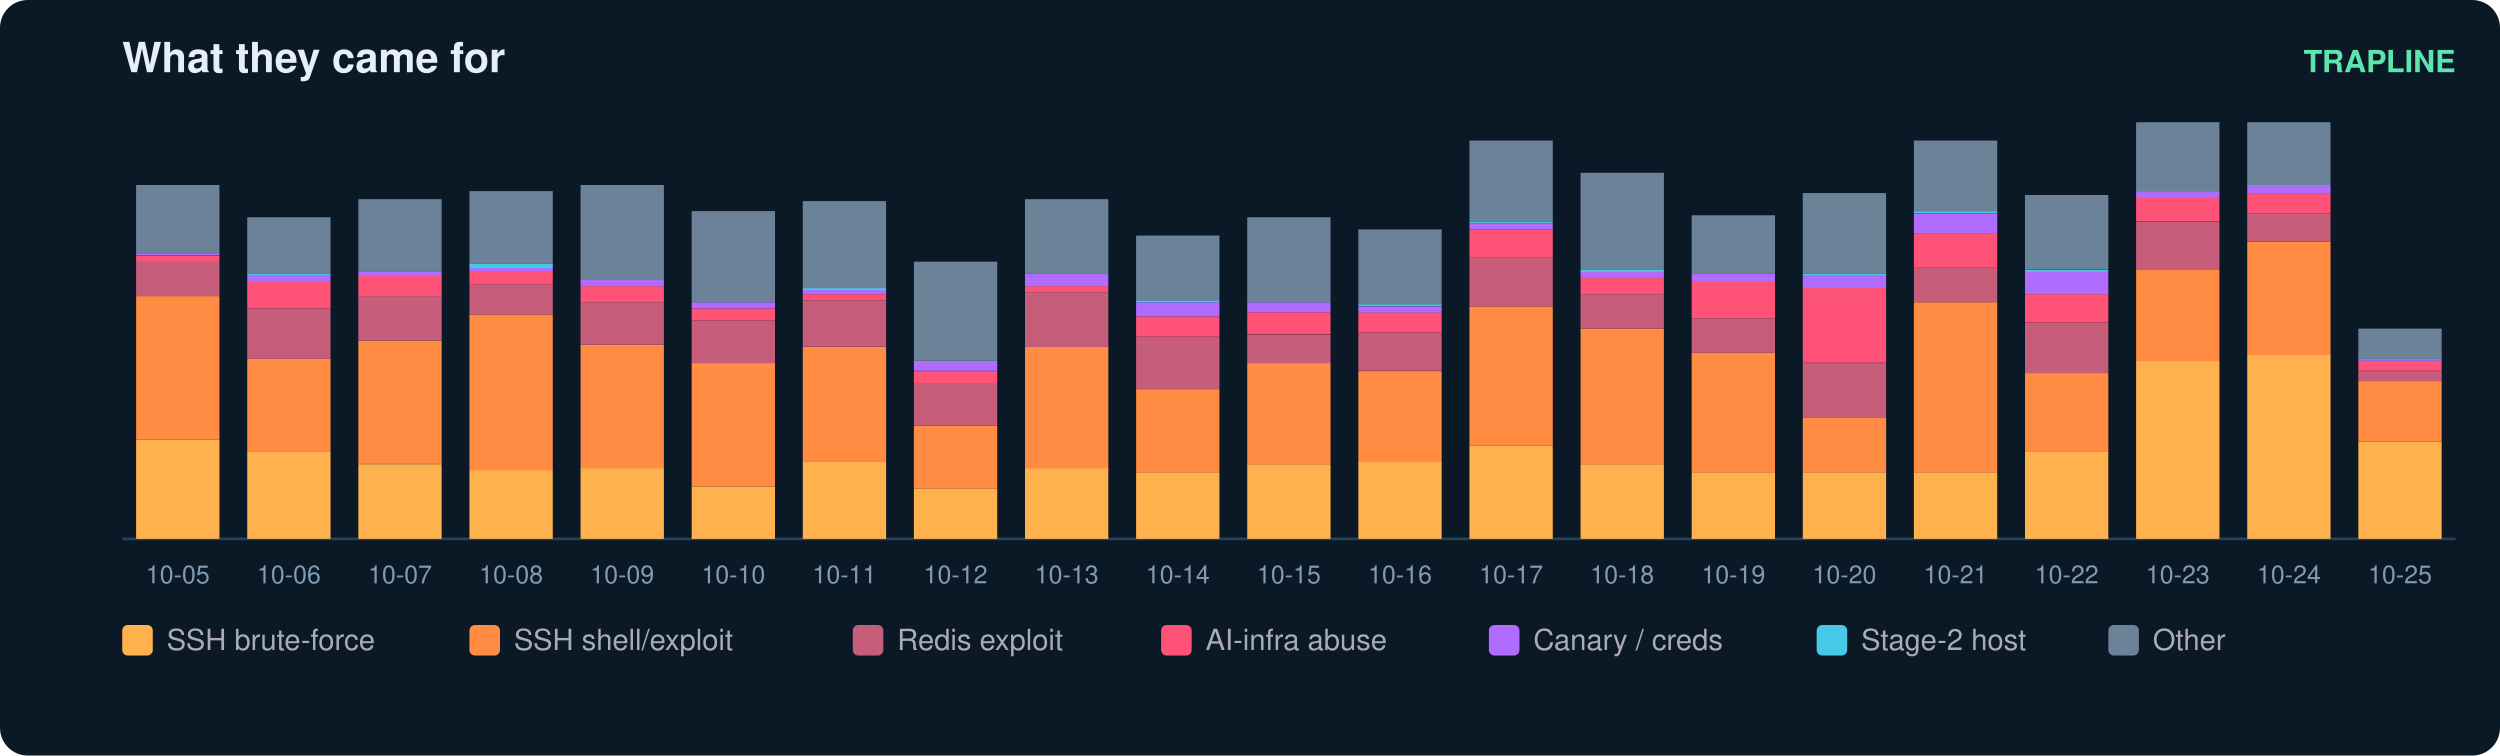
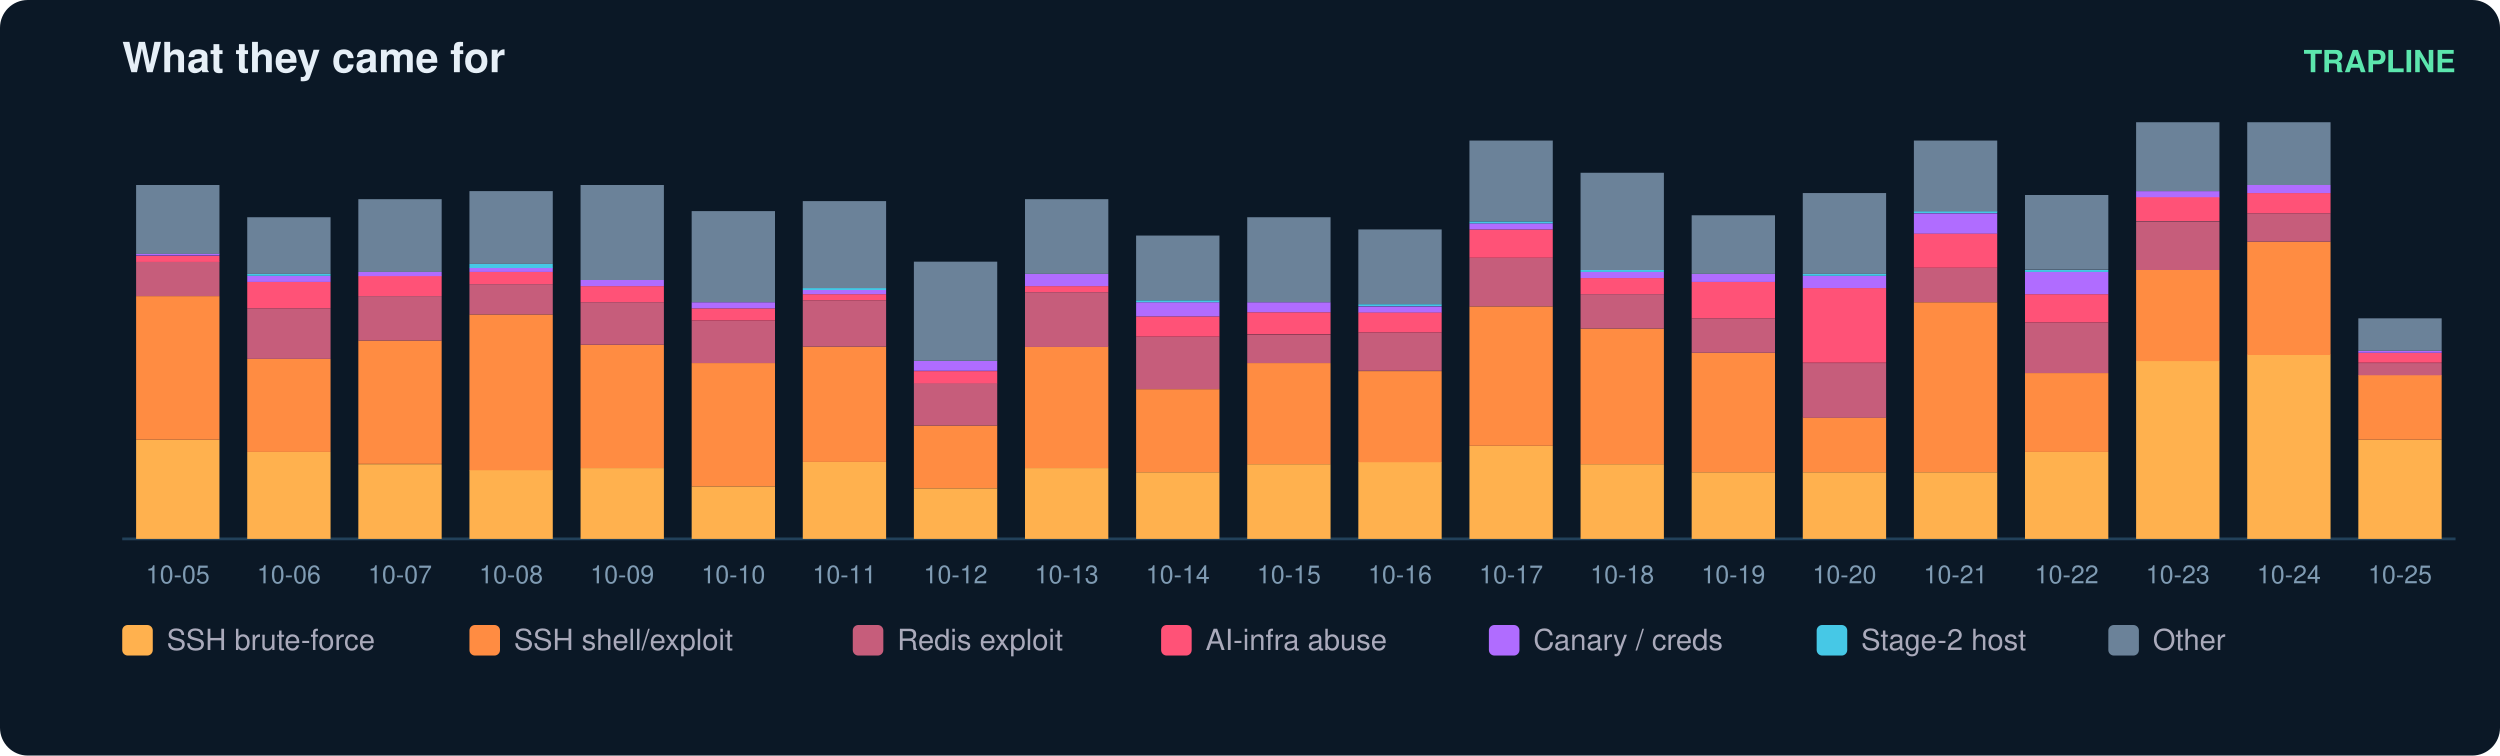
<svg xmlns="http://www.w3.org/2000/svg" width="900" height="272" viewBox="0 0 900 272" font-family="ui-sans-serif,Segoe UI,Helvetica,Arial">
  <rect width="900" height="272" rx="10" fill="#0b1826" />
  <text x="44" y="26" fill="#e6eff7" font-size="15" font-weight="700">What they came for</text>
  <text x="884" y="26" fill="#5ce6ad" font-size="11" text-anchor="end" font-weight="600">TRAPLINE</text>
  <line x1="44" y1="194" x2="884" y2="194" stroke="#22415a" />
  <rect x="49" y="158.3" width="30" height="35.7" fill="#ffb14e" />
  <rect x="49" y="106.6" width="30" height="51.7" fill="#ff8c42" />
  <rect x="49" y="94.2" width="30" height="12.4" fill="#c65d7b" />
  <rect x="49" y="92.1" width="30" height="2.2" fill="#ff5277" />
  <rect x="49" y="91.3" width="30" height="0.7" fill="#b06cff" />
  <rect x="49" y="66.6" width="30" height="24.8" fill="#6b8299" />
  <text x="64.0" y="210.0" fill="#7f9bb3" font-size="9" text-anchor="middle">10-05</text>
  <rect x="89" y="162.7" width="30" height="31.3" fill="#ffb14e" />
  <rect x="89" y="129.2" width="30" height="33.5" fill="#ff8c42" />
  <rect x="89" y="111.0" width="30" height="18.2" fill="#c65d7b" />
  <rect x="89" y="101.5" width="30" height="9.5" fill="#ff5277" />
  <rect x="89" y="99.3" width="30" height="2.2" fill="#b06cff" />
  <rect x="89" y="98.6" width="30" height="0.7" fill="#46c8e6" />
  <rect x="89" y="78.2" width="30" height="20.4" fill="#6b8299" />
  <text x="104.0" y="210.0" fill="#7f9bb3" font-size="9" text-anchor="middle">10-06</text>
  <rect x="129" y="167.1" width="30" height="26.9" fill="#ffb14e" />
  <rect x="129" y="122.6" width="30" height="44.4" fill="#ff8c42" />
  <rect x="129" y="106.6" width="30" height="16.0" fill="#c65d7b" />
  <rect x="129" y="99.3" width="30" height="7.3" fill="#ff5277" />
  <rect x="129" y="97.9" width="30" height="1.5" fill="#b06cff" />
  <rect x="129" y="71.7" width="30" height="26.2" fill="#6b8299" />
  <text x="144.0" y="210.0" fill="#7f9bb3" font-size="9" text-anchor="middle">10-07</text>
  <rect x="169" y="169.2" width="30" height="24.8" fill="#ffb14e" />
  <rect x="169" y="113.2" width="30" height="56.1" fill="#ff8c42" />
  <rect x="169" y="102.3" width="30" height="10.9" fill="#c65d7b" />
  <rect x="169" y="97.9" width="30" height="4.4" fill="#ff5277" />
  <rect x="169" y="96.4" width="30" height="1.5" fill="#b06cff" />
  <rect x="169" y="95.0" width="30" height="1.5" fill="#46c8e6" />
  <rect x="169" y="68.8" width="30" height="26.2" fill="#6b8299" />
  <text x="184.0" y="210.0" fill="#7f9bb3" font-size="9" text-anchor="middle">10-08</text>
  <rect x="209" y="168.5" width="30" height="25.5" fill="#ffb14e" />
  <rect x="209" y="124.1" width="30" height="44.4" fill="#ff8c42" />
  <rect x="209" y="108.8" width="30" height="15.3" fill="#c65d7b" />
  <rect x="209" y="103.0" width="30" height="5.8" fill="#ff5277" />
  <rect x="209" y="100.8" width="30" height="2.2" fill="#b06cff" />
  <rect x="209" y="66.6" width="30" height="34.2" fill="#6b8299" />
  <text x="224.0" y="210.0" fill="#7f9bb3" font-size="9" text-anchor="middle">10-09</text>
  <rect x="249" y="175.1" width="30" height="18.9" fill="#ffb14e" />
  <rect x="249" y="130.7" width="30" height="44.4" fill="#ff8c42" />
  <rect x="249" y="115.4" width="30" height="15.3" fill="#c65d7b" />
  <rect x="249" y="111.0" width="30" height="4.4" fill="#ff5277" />
  <rect x="249" y="108.8" width="30" height="2.2" fill="#b06cff" />
  <rect x="249" y="76.0" width="30" height="32.8" fill="#6b8299" />
  <text x="264.0" y="210.0" fill="#7f9bb3" font-size="9" text-anchor="middle">10-10</text>
  <rect x="289" y="166.3" width="30" height="27.7" fill="#ffb14e" />
  <rect x="289" y="124.8" width="30" height="41.5" fill="#ff8c42" />
  <rect x="289" y="108.1" width="30" height="16.7" fill="#c65d7b" />
  <rect x="289" y="105.9" width="30" height="2.2" fill="#ff5277" />
  <rect x="289" y="104.4" width="30" height="1.5" fill="#b06cff" />
  <rect x="289" y="103.7" width="30" height="0.7" fill="#46c8e6" />
  <rect x="289" y="72.4" width="30" height="31.3" fill="#6b8299" />
  <text x="304.0" y="210.0" fill="#7f9bb3" font-size="9" text-anchor="middle">10-11</text>
  <rect x="329" y="175.8" width="30" height="18.2" fill="#ffb14e" />
  <rect x="329" y="153.2" width="30" height="22.6" fill="#ff8c42" />
  <rect x="329" y="137.9" width="30" height="15.3" fill="#c65d7b" />
  <rect x="329" y="133.6" width="30" height="4.4" fill="#ff5277" />
  <rect x="329" y="129.9" width="30" height="3.6" fill="#b06cff" />
  <rect x="329" y="94.2" width="30" height="35.7" fill="#6b8299" />
  <text x="344.0" y="210.0" fill="#7f9bb3" font-size="9" text-anchor="middle">10-12</text>
  <rect x="369" y="168.5" width="30" height="25.5" fill="#ffb14e" />
  <rect x="369" y="124.8" width="30" height="43.7" fill="#ff8c42" />
  <rect x="369" y="105.2" width="30" height="19.7" fill="#c65d7b" />
  <rect x="369" y="103.0" width="30" height="2.2" fill="#ff5277" />
  <rect x="369" y="98.6" width="30" height="4.4" fill="#b06cff" />
  <rect x="369" y="71.7" width="30" height="26.9" fill="#6b8299" />
  <text x="384.0" y="210.0" fill="#7f9bb3" font-size="9" text-anchor="middle">10-13</text>
  <rect x="409" y="170.0" width="30" height="24.0" fill="#ffb14e" />
  <rect x="409" y="140.1" width="30" height="29.9" fill="#ff8c42" />
  <rect x="409" y="121.2" width="30" height="18.9" fill="#c65d7b" />
  <rect x="409" y="113.9" width="30" height="7.3" fill="#ff5277" />
  <rect x="409" y="108.8" width="30" height="5.1" fill="#b06cff" />
  <rect x="409" y="108.1" width="30" height="0.7" fill="#46c8e6" />
  <rect x="409" y="84.8" width="30" height="23.3" fill="#6b8299" />
  <text x="424.0" y="210.0" fill="#7f9bb3" font-size="9" text-anchor="middle">10-14</text>
  <rect x="449" y="167.1" width="30" height="26.9" fill="#ffb14e" />
  <rect x="449" y="130.7" width="30" height="36.4" fill="#ff8c42" />
  <rect x="449" y="120.5" width="30" height="10.2" fill="#c65d7b" />
  <rect x="449" y="112.4" width="30" height="8.0" fill="#ff5277" />
  <rect x="449" y="108.8" width="30" height="3.6" fill="#b06cff" />
  <rect x="449" y="78.2" width="30" height="30.6" fill="#6b8299" />
  <text x="464.0" y="210.0" fill="#7f9bb3" font-size="9" text-anchor="middle">10-15</text>
  <rect x="489" y="166.3" width="30" height="27.7" fill="#ffb14e" />
  <rect x="489" y="133.6" width="30" height="32.8" fill="#ff8c42" />
  <rect x="489" y="119.7" width="30" height="13.8" fill="#c65d7b" />
  <rect x="489" y="112.4" width="30" height="7.3" fill="#ff5277" />
  <rect x="489" y="110.3" width="30" height="2.2" fill="#b06cff" />
  <rect x="489" y="109.5" width="30" height="0.7" fill="#46c8e6" />
  <rect x="489" y="82.6" width="30" height="26.9" fill="#6b8299" />
  <text x="504.0" y="210.0" fill="#7f9bb3" font-size="9" text-anchor="middle">10-16</text>
  <rect x="529" y="160.5" width="30" height="33.5" fill="#ffb14e" />
  <rect x="529" y="110.3" width="30" height="50.2" fill="#ff8c42" />
  <rect x="529" y="92.8" width="30" height="17.5" fill="#c65d7b" />
  <rect x="529" y="82.6" width="30" height="10.2" fill="#ff5277" />
  <rect x="529" y="80.4" width="30" height="2.2" fill="#b06cff" />
  <rect x="529" y="79.7" width="30" height="0.7" fill="#46c8e6" />
  <rect x="529" y="50.6" width="30" height="29.1" fill="#6b8299" />
  <text x="544.0" y="210.0" fill="#7f9bb3" font-size="9" text-anchor="middle">10-17</text>
  <rect x="569" y="167.1" width="30" height="26.9" fill="#ffb14e" />
  <rect x="569" y="118.3" width="30" height="48.8" fill="#ff8c42" />
  <rect x="569" y="105.9" width="30" height="12.4" fill="#c65d7b" />
  <rect x="569" y="100.1" width="30" height="5.8" fill="#ff5277" />
  <rect x="569" y="97.9" width="30" height="2.2" fill="#b06cff" />
  <rect x="569" y="97.2" width="30" height="0.7" fill="#46c8e6" />
  <rect x="569" y="62.2" width="30" height="35.0" fill="#6b8299" />
  <text x="584.0" y="210.0" fill="#7f9bb3" font-size="9" text-anchor="middle">10-18</text>
  <rect x="609" y="170.0" width="30" height="24.0" fill="#ffb14e" />
  <rect x="609" y="127.0" width="30" height="43.0" fill="#ff8c42" />
  <rect x="609" y="114.6" width="30" height="12.4" fill="#c65d7b" />
  <rect x="609" y="101.5" width="30" height="13.1" fill="#ff5277" />
  <rect x="609" y="98.6" width="30" height="2.9" fill="#b06cff" />
  <rect x="609" y="77.5" width="30" height="21.1" fill="#6b8299" />
  <text x="624.0" y="210.0" fill="#7f9bb3" font-size="9" text-anchor="middle">10-19</text>
  <rect x="649" y="170.0" width="30" height="24.0" fill="#ffb14e" />
  <rect x="649" y="150.3" width="30" height="19.7" fill="#ff8c42" />
  <rect x="649" y="130.7" width="30" height="19.7" fill="#c65d7b" />
  <rect x="649" y="103.7" width="30" height="26.9" fill="#ff5277" />
  <rect x="649" y="99.3" width="30" height="4.4" fill="#b06cff" />
  <rect x="649" y="98.6" width="30" height="0.7" fill="#46c8e6" />
  <rect x="649" y="69.5" width="30" height="29.1" fill="#6b8299" />
  <text x="664.0" y="210.0" fill="#7f9bb3" font-size="9" text-anchor="middle">10-20</text>
  <rect x="689" y="170.0" width="30" height="24.0" fill="#ffb14e" />
  <rect x="689" y="108.8" width="30" height="61.2" fill="#ff8c42" />
  <rect x="689" y="96.4" width="30" height="12.4" fill="#c65d7b" />
  <rect x="689" y="84.0" width="30" height="12.4" fill="#ff5277" />
  <rect x="689" y="76.8" width="30" height="7.3" fill="#b06cff" />
  <rect x="689" y="76.0" width="30" height="0.7" fill="#46c8e6" />
  <rect x="689" y="50.6" width="30" height="25.5" fill="#6b8299" />
  <text x="704.0" y="210.0" fill="#7f9bb3" font-size="9" text-anchor="middle">10-21</text>
  <rect x="729" y="162.7" width="30" height="31.3" fill="#ffb14e" />
  <rect x="729" y="134.3" width="30" height="28.4" fill="#ff8c42" />
  <rect x="729" y="116.1" width="30" height="18.2" fill="#c65d7b" />
  <rect x="729" y="105.9" width="30" height="10.2" fill="#ff5277" />
  <rect x="729" y="97.9" width="30" height="8.0" fill="#b06cff" />
  <rect x="729" y="97.2" width="30" height="0.7" fill="#46c8e6" />
  <rect x="729" y="70.2" width="30" height="26.9" fill="#6b8299" />
  <text x="744.0" y="210.0" fill="#7f9bb3" font-size="9" text-anchor="middle">10-22</text>
  <rect x="769" y="129.9" width="30" height="64.1" fill="#ffb14e" />
  <rect x="769" y="97.2" width="30" height="32.8" fill="#ff8c42" />
  <rect x="769" y="79.7" width="30" height="17.5" fill="#c65d7b" />
  <rect x="769" y="70.9" width="30" height="8.7" fill="#ff5277" />
  <rect x="769" y="68.8" width="30" height="2.2" fill="#b06cff" />
  <rect x="769" y="44.0" width="30" height="24.8" fill="#6b8299" />
  <text x="784.0" y="210.0" fill="#7f9bb3" font-size="9" text-anchor="middle">10-23</text>
  <rect x="809" y="127.7" width="30" height="66.3" fill="#ffb14e" />
  <rect x="809" y="87.0" width="30" height="40.8" fill="#ff8c42" />
  <rect x="809" y="76.8" width="30" height="10.2" fill="#c65d7b" />
  <rect x="809" y="69.5" width="30" height="7.3" fill="#ff5277" />
  <rect x="809" y="66.6" width="30" height="2.9" fill="#b06cff" />
  <rect x="809" y="44.0" width="30" height="22.6" fill="#6b8299" />
  <text x="824.0" y="210.0" fill="#7f9bb3" font-size="9" text-anchor="middle">10-24</text>
-   <rect x="849" y="159.0" width="30" height="35.0" fill="#ffb14e" />
-   <rect x="849" y="137.2" width="30" height="21.8" fill="#ff8c42" />
-   <rect x="849" y="133.6" width="30" height="3.6" fill="#c65d7b" />
-   <rect x="849" y="129.9" width="30" height="3.6" fill="#ff5277" />
-   <rect x="849" y="129.2" width="30" height="0.7" fill="#b06cff" />
-   <rect x="849" y="118.3" width="30" height="10.9" fill="#6b8299" />
+   <rect x="849" y="158.3" width="30" height="35.7" fill="#ffb14e" />
+   <rect x="849" y="135.0" width="30" height="23.3" fill="#ff8c42" />
+   <rect x="849" y="130.7" width="30" height="4.4" fill="#c65d7b" />
+   <rect x="849" y="127.0" width="30" height="3.6" fill="#ff5277" />
+   <rect x="849" y="126.3" width="30" height="0.7" fill="#b06cff" />
+   <rect x="849" y="114.6" width="30" height="11.7" fill="#6b8299" />
  <text x="864.0" y="210.0" fill="#7f9bb3" font-size="9" text-anchor="middle">10-25</text>
  <rect x="44" y="225" width="11" height="11" rx="2" fill="#ffb14e" />
  <text x="60" y="234" fill="#aab" font-size="10.5">SSH brute-force</text>
  <rect x="169" y="225" width="11" height="11" rx="2" fill="#ff8c42" />
  <text x="185" y="234" fill="#aab" font-size="10.5">SSH shell/exploit</text>
  <rect x="307" y="225" width="11" height="11" rx="2" fill="#c65d7b" />
  <text x="323" y="234" fill="#aab" font-size="10.5">Redis exploit</text>
  <rect x="418" y="225" width="11" height="11" rx="2" fill="#ff5277" />
  <text x="434" y="234" fill="#aab" font-size="10.5">AI-infra abuse</text>
  <rect x="536" y="225" width="11" height="11" rx="2" fill="#b06cff" />
  <text x="552" y="234" fill="#aab" font-size="10.5">Canary / creds</text>
  <rect x="654" y="225" width="11" height="11" rx="2" fill="#46c8e6" />
  <text x="670" y="234" fill="#aab" font-size="10.5">Stage-2 host</text>
  <rect x="759" y="225" width="11" height="11" rx="2" fill="#6b8299" />
  <text x="775" y="234" fill="#aab" font-size="10.5">Other</text>
</svg>
